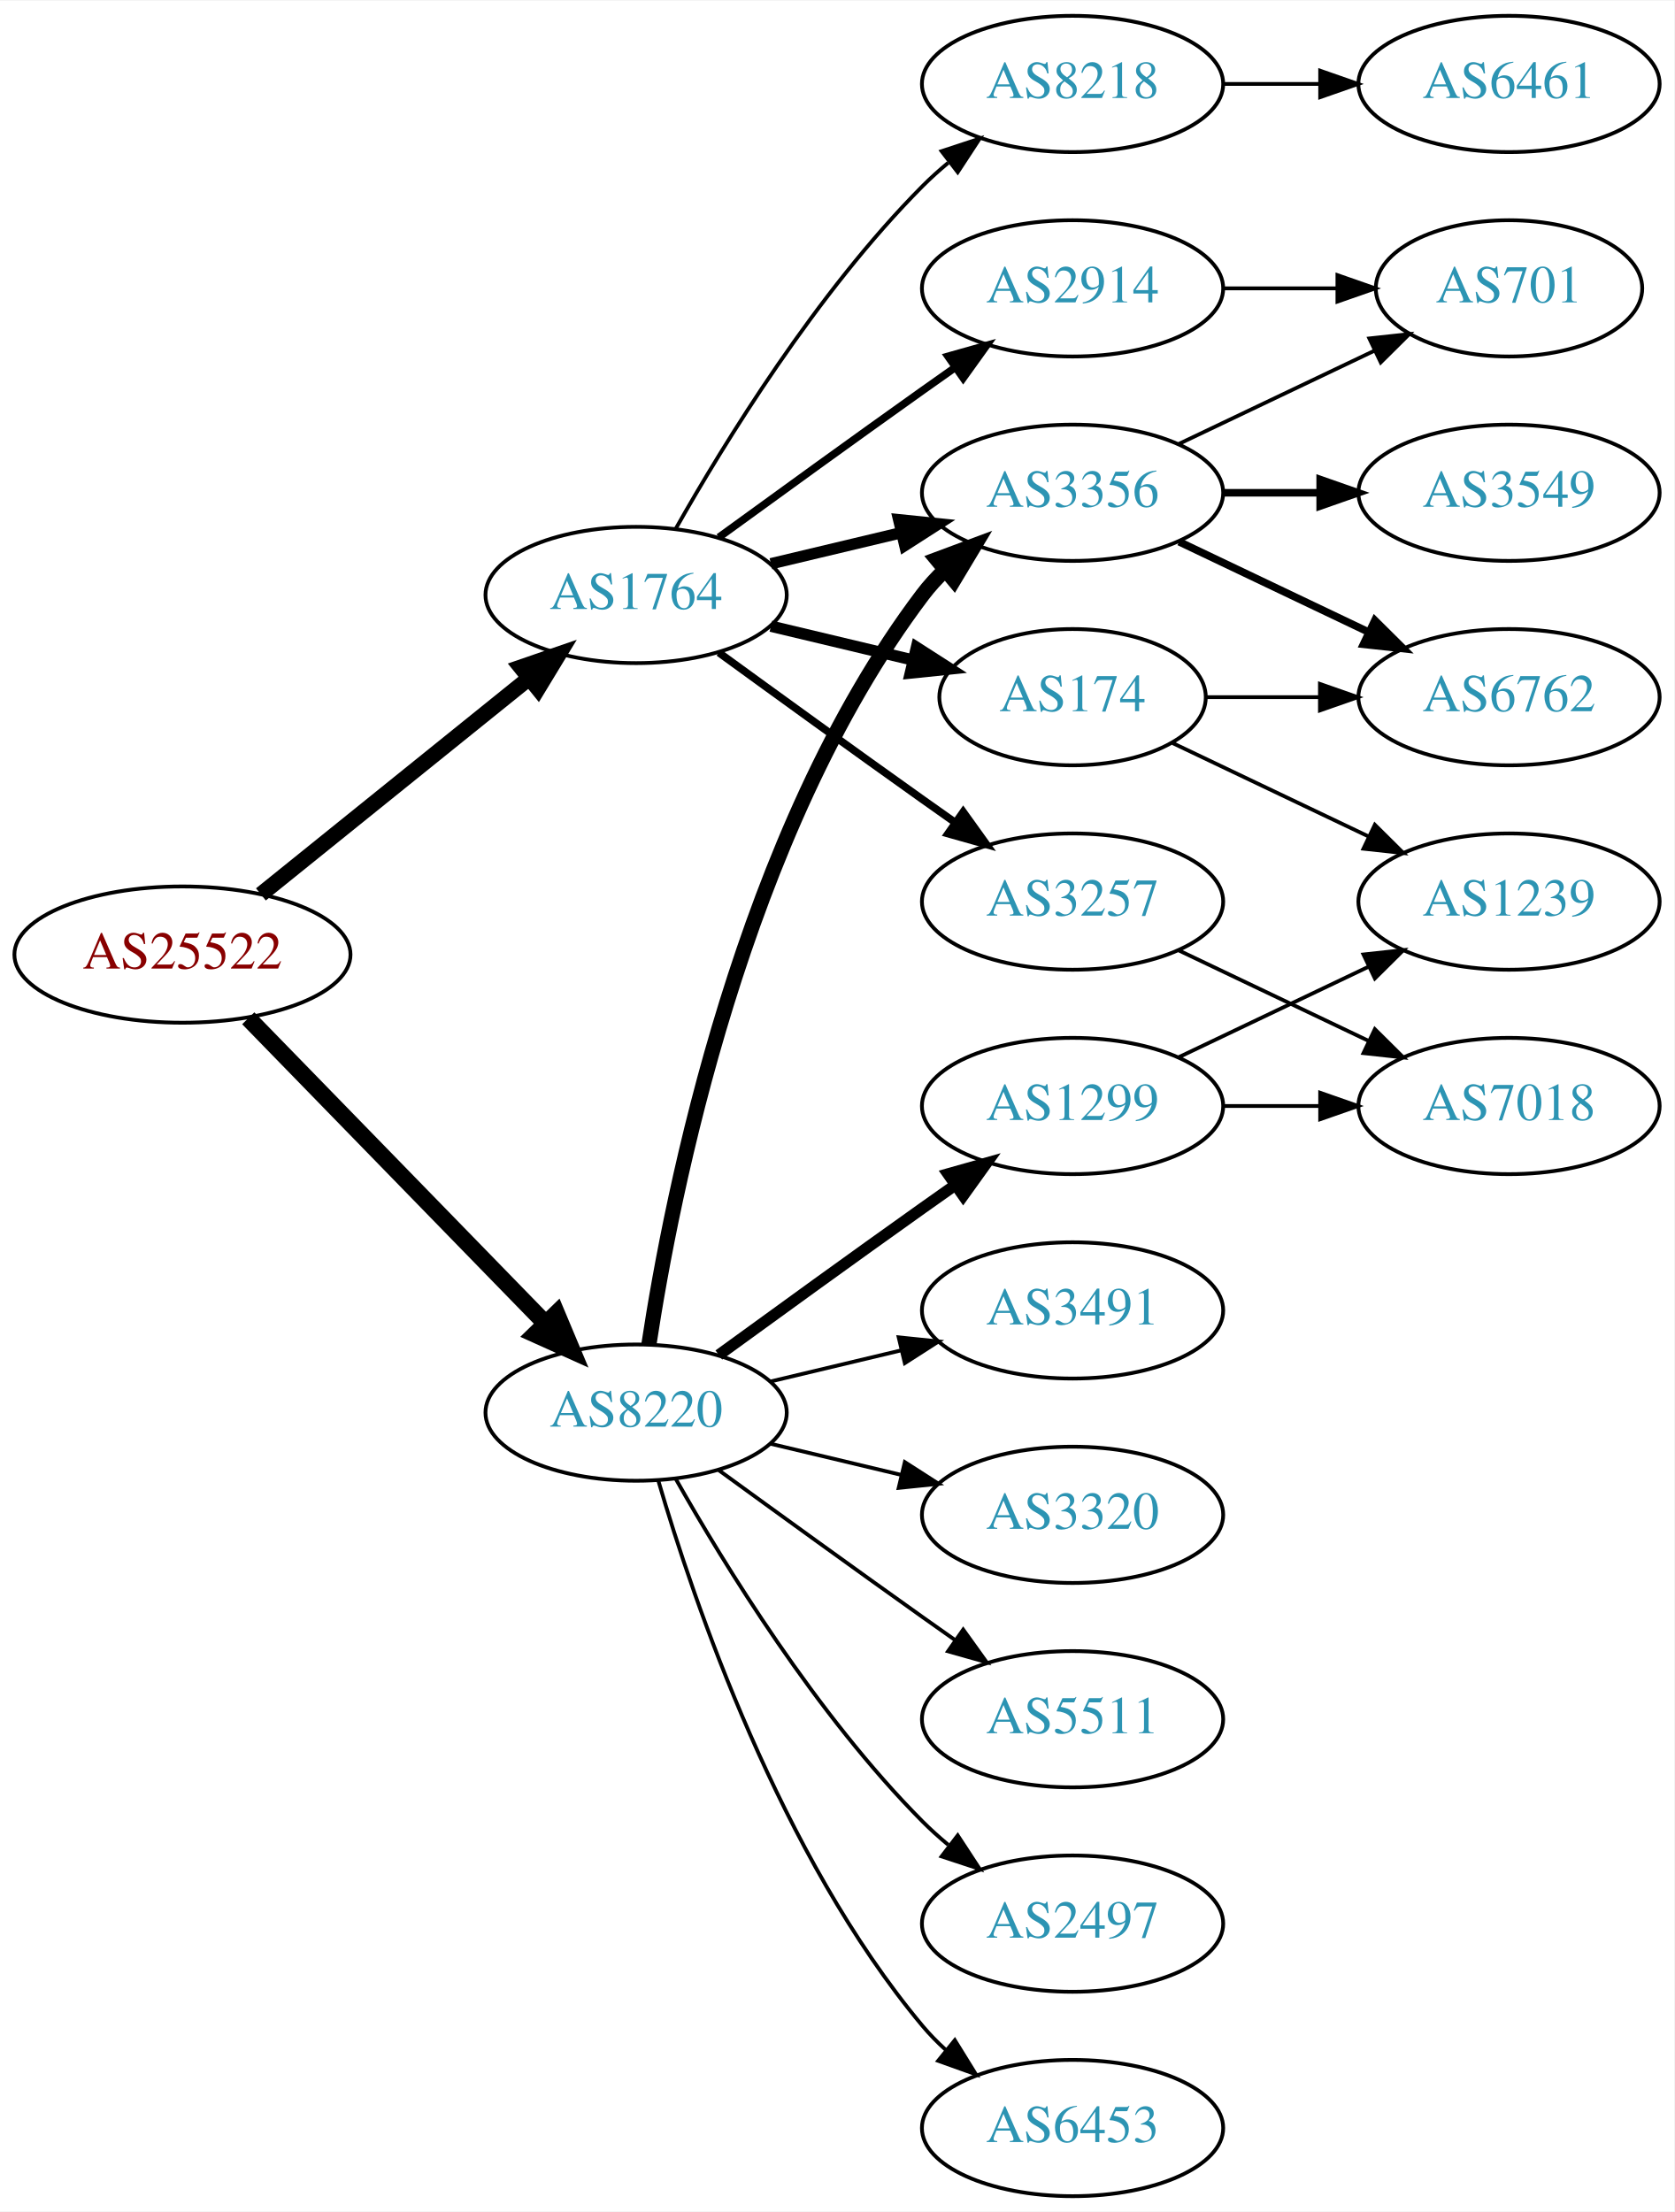
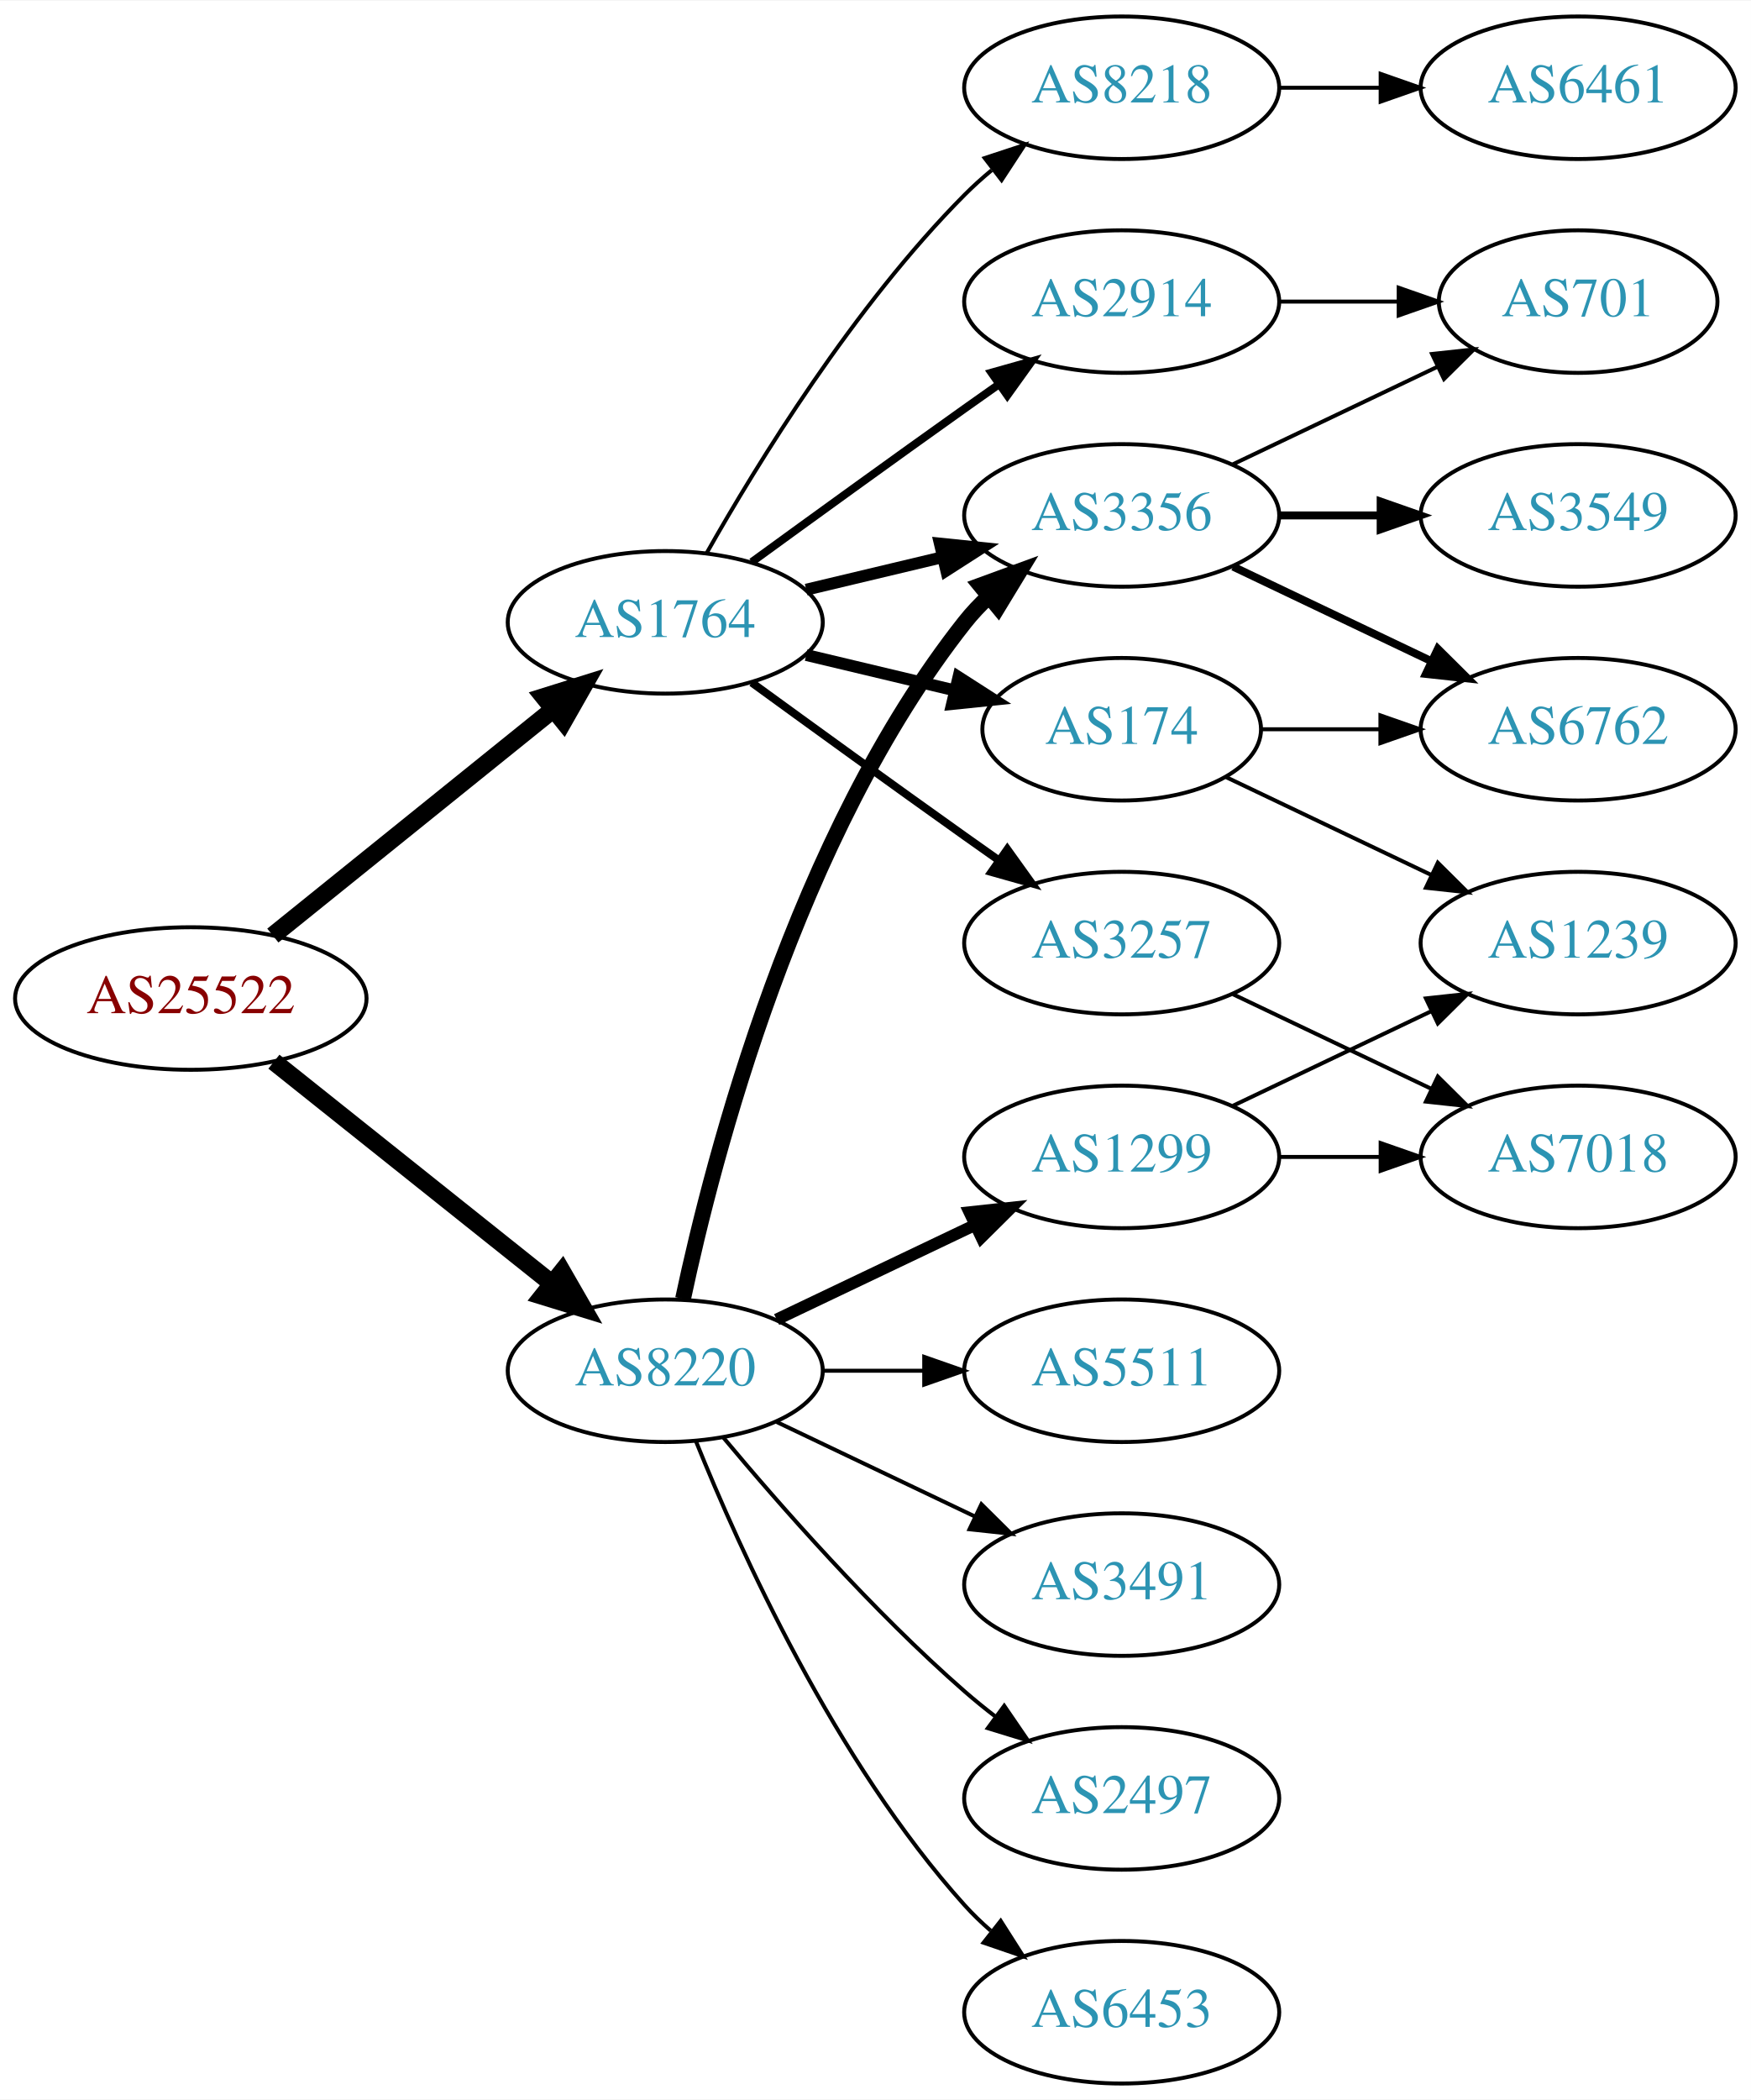
- <svg xmlns="http://www.w3.org/2000/svg" xmlns:xlink="http://www.w3.org/1999/xlink" width="442pt" height="584pt" viewBox="0.00 0.00 442.27 584.00">
-   <g id="graph0" class="graph" transform="scale(1 1) rotate(0) translate(4 580)">
-     <polygon fill="white" stroke="none" points="-4,4 -4,-580 438.271,-580 438.271,4 -4,4" />
+ <svg xmlns="http://www.w3.org/2000/svg" xmlns:xlink="http://www.w3.org/1999/xlink" width="442pt" height="530pt" viewBox="0.00 0.00 442.27 530.00">
+   <g id="graph0" class="graph" transform="scale(1 1) rotate(0) translate(4 526)">
+     <polygon fill="white" stroke="none" points="-4,4 -4,-526 438.271,-526 438.271,4 -4,4" />
    <g id="node1" class="node">
      <g id="a_node1">
        <a xlink:href="/asn/25522" xlink:title="AS25522 ~ Travelport Austria GmbH [AT]">
-           <ellipse fill="#ffffff" stroke="black" cx="44.196" cy="-328" rx="44.393" ry="18" />
-           <text text-anchor="middle" x="44.196" y="-324.3" font-family="Times,serif" font-size="14.00" fill="#880000">AS25522</text>
+           <ellipse fill="#ffffff" stroke="black" cx="44.196" cy="-274" rx="44.393" ry="18" />
+           <text text-anchor="middle" x="44.196" y="-270.3" font-family="Times,serif" font-size="14.00" fill="#880000">AS25522</text>
        </a>
      </g>
    </g>
    <g id="node2" class="node">
      <g id="a_node2">
        <a xlink:href="/asn/1764" xlink:title="AS1764 ~ NEXTLAYER-AS [AT]">
-           <ellipse fill="#ffffff" stroke="black" cx="164.039" cy="-423" rx="39.794" ry="18" />
-           <text text-anchor="middle" x="164.039" y="-419.3" font-family="Times,serif" font-size="14.00" fill="#2c94b3">AS1764</text>
+           <ellipse fill="#ffffff" stroke="black" cx="164.039" cy="-369" rx="39.794" ry="18" />
+           <text text-anchor="middle" x="164.039" y="-365.3" font-family="Times,serif" font-size="14.00" fill="#2c94b3">AS1764</text>
        </a>
      </g>
    </g>
    <g id="edge1" class="edge">
-       <path fill="none" stroke="black" stroke-width="4.125" d="M64.92,-343.901C84.325,-359.544 114.111,-383.557 135.775,-401.021" />
-       <polygon fill="black" stroke="black" stroke-width="4.125" points="133.592,-403.897 143.642,-407.363 138.122,-398.277 133.592,-403.897" />
+       <path fill="none" stroke="black" stroke-width="4.5" d="M64.92,-289.901C84.325,-305.544 114.111,-329.557 135.775,-347.021" />
+       <polygon fill="black" stroke="black" stroke-width="4.5" points="133.386,-350.153 143.642,-353.363 138.328,-344.022 133.386,-350.153" />
    </g>
    <g id="node3" class="node">
      <g id="a_node3">
        <a xlink:href="/asn/8220" xlink:title="AS8220 ~ COLT [GB]">
-           <ellipse fill="#ffffff" stroke="black" cx="164.039" cy="-207" rx="39.794" ry="18" />
-           <text text-anchor="middle" x="164.039" y="-203.3" font-family="Times,serif" font-size="14.00" fill="#2c94b3">AS8220</text>
+           <ellipse fill="#ffffff" stroke="black" cx="164.039" cy="-180" rx="39.794" ry="18" />
+           <text text-anchor="middle" x="164.039" y="-176.3" font-family="Times,serif" font-size="14.00" fill="#2c94b3">AS8220</text>
        </a>
      </g>
    </g>
    <g id="edge2" class="edge">
-       <path fill="none" stroke="black" stroke-width="4.5" d="M61.582,-311.175C82.011,-290.198 117.049,-254.222 140.129,-230.523" />
-       <polygon fill="black" stroke="black" stroke-width="4.5" points="143.013,-233.206 147.169,-223.295 137.371,-227.712 143.013,-233.206" />
+       <path fill="none" stroke="black" stroke-width="4.5" d="M65.186,-258.054C84.518,-242.634 113.969,-219.141 135.512,-201.957" />
+       <polygon fill="black" stroke="black" stroke-width="4.5" points="137.981,-205.024 143.343,-195.71 133.071,-198.868 137.981,-205.024" />
    </g>
    <g id="node4" class="node">
      <g id="a_node4">
-         <a xlink:href="/asn/3356" xlink:title="AS3356 ~ Level 3 Parent, LLC [US]">
+         <a xlink:href="/asn/2914" xlink:title="AS2914 ~ NTT America, Inc. [US]">
          <ellipse fill="#ffffff" stroke="black" cx="279.332" cy="-450" rx="39.794" ry="18" />
-           <text text-anchor="middle" x="279.332" y="-446.3" font-family="Times,serif" font-size="14.00" fill="#2c94b3">AS3356</text>
+           <text text-anchor="middle" x="279.332" y="-446.3" font-family="Times,serif" font-size="14.00" fill="#2c94b3">AS2914</text>
        </a>
      </g>
    </g>
    <g id="edge3" class="edge">
-       <path fill="none" stroke="black" stroke-width="3" d="M199.646,-431.248C210.517,-433.838 222.671,-436.735 234.114,-439.462" />
-       <polygon fill="black" stroke="black" stroke-width="3" points="233.397,-442.889 243.936,-441.803 235.02,-436.08 233.397,-442.889" />
+       <path fill="none" stroke="black" stroke-width="2" d="M185.887,-384.222C200.821,-395.091 221.435,-410.025 239.685,-423 242.506,-425.005 245.449,-427.085 248.397,-429.159" />
+       <polygon fill="black" stroke="black" stroke-width="2" points="246.424,-432.05 256.621,-434.926 250.443,-426.319 246.424,-432.05" />
    </g>
    <g id="node5" class="node">
      <g id="a_node5">
-         <a xlink:href="/asn/174" xlink:title="AS174 ~ Cogent Communications [US]">
-           <ellipse fill="#ffffff" stroke="black" cx="279.332" cy="-396" rx="35.194" ry="18" />
-           <text text-anchor="middle" x="279.332" y="-392.3" font-family="Times,serif" font-size="14.00" fill="#2c94b3">AS174</text>
+         <a xlink:href="/asn/3257" xlink:title="AS3257 ~ GTT [DE]">
+           <ellipse fill="#ffffff" stroke="black" cx="279.332" cy="-288" rx="39.794" ry="18" />
+           <text text-anchor="middle" x="279.332" y="-284.3" font-family="Times,serif" font-size="14.00" fill="#2c94b3">AS3257</text>
        </a>
      </g>
    </g>
    <g id="edge4" class="edge">
-       <path fill="none" stroke="black" stroke-width="3" d="M199.646,-414.752C211.44,-411.942 224.745,-408.771 237.013,-405.847" />
-       <polygon fill="black" stroke="black" stroke-width="3" points="238.101,-409.186 247.018,-403.463 236.479,-402.376 238.101,-409.186" />
+       <path fill="none" stroke="black" stroke-width="2" d="M185.887,-353.778C200.821,-342.909 221.435,-327.975 239.685,-315 242.506,-312.995 245.449,-310.915 248.397,-308.841" />
+       <polygon fill="black" stroke="black" stroke-width="2" points="250.443,-311.681 256.621,-303.074 246.424,-305.95 250.443,-311.681" />
    </g>
    <g id="node6" class="node">
      <g id="a_node6">
-         <a xlink:href="/asn/2914" xlink:title="AS2914 ~ NTT America, Inc. [US]">
-           <ellipse fill="#ffffff" stroke="black" cx="279.332" cy="-504" rx="39.794" ry="18" />
-           <text text-anchor="middle" x="279.332" y="-500.3" font-family="Times,serif" font-size="14.00" fill="#2c94b3">AS2914</text>
+         <a xlink:href="/asn/174" xlink:title="AS174 ~ Cogent Communications [US]">
+           <ellipse fill="#ffffff" stroke="black" cx="279.332" cy="-342" rx="35.194" ry="18" />
+           <text text-anchor="middle" x="279.332" y="-338.3" font-family="Times,serif" font-size="14.00" fill="#2c94b3">AS174</text>
        </a>
      </g>
    </g>
    <g id="edge5" class="edge">
-       <path fill="none" stroke="black" stroke-width="2" d="M185.887,-438.222C200.821,-449.091 221.435,-464.025 239.685,-477 242.506,-479.005 245.449,-481.085 248.397,-483.159" />
-       <polygon fill="black" stroke="black" stroke-width="2" points="246.424,-486.05 256.621,-488.926 250.443,-480.319 246.424,-486.05" />
+       <path fill="none" stroke="black" stroke-width="3" d="M199.646,-360.752C211.44,-357.942 224.745,-354.771 237.013,-351.847" />
+       <polygon fill="black" stroke="black" stroke-width="3" points="238.101,-355.186 247.018,-349.463 236.479,-348.376 238.101,-355.186" />
    </g>
    <g id="node7" class="node">
      <g id="a_node7">
-         <a xlink:href="/asn/8218" xlink:title="AS8218 ~ legacy Neotelecoms [FR]">
-           <ellipse fill="#ffffff" stroke="black" cx="279.332" cy="-558" rx="39.794" ry="18" />
-           <text text-anchor="middle" x="279.332" y="-554.3" font-family="Times,serif" font-size="14.00" fill="#2c94b3">AS8218</text>
+         <a xlink:href="/asn/3356" xlink:title="AS3356 ~ Level 3 Parent, LLC [US]">
+           <ellipse fill="#ffffff" stroke="black" cx="279.332" cy="-396" rx="39.794" ry="18" />
+           <text text-anchor="middle" x="279.332" y="-392.3" font-family="Times,serif" font-size="14.00" fill="#2c94b3">AS3356</text>
        </a>
      </g>
    </g>
    <g id="edge6" class="edge">
-       <path fill="none" stroke="black" d="M174.498,-440.49C187.28,-463.096 211.712,-502.886 239.685,-531 241.796,-533.121 244.092,-535.188 246.477,-537.171" />
-       <polygon fill="black" stroke="black" points="244.73,-540.242 254.793,-543.556 248.993,-534.69 244.73,-540.242" />
+       <path fill="none" stroke="black" stroke-width="3" d="M199.646,-377.248C210.517,-379.838 222.671,-382.735 234.114,-385.462" />
+       <polygon fill="black" stroke="black" stroke-width="3" points="233.397,-388.889 243.936,-387.803 235.02,-382.08 233.397,-388.889" />
    </g>
    <g id="node8" class="node">
      <g id="a_node8">
-         <a xlink:href="/asn/3257" xlink:title="AS3257 ~ GTT [DE]">
-           <ellipse fill="#ffffff" stroke="black" cx="279.332" cy="-342" rx="39.794" ry="18" />
-           <text text-anchor="middle" x="279.332" y="-338.3" font-family="Times,serif" font-size="14.00" fill="#2c94b3">AS3257</text>
+         <a xlink:href="/asn/8218" xlink:title="AS8218 ~ legacy Neotelecoms [FR]">
+           <ellipse fill="#ffffff" stroke="black" cx="279.332" cy="-504" rx="39.794" ry="18" />
+           <text text-anchor="middle" x="279.332" y="-500.3" font-family="Times,serif" font-size="14.00" fill="#2c94b3">AS8218</text>
        </a>
      </g>
    </g>
    <g id="edge7" class="edge">
-       <path fill="none" stroke="black" stroke-width="2" d="M185.887,-407.778C200.821,-396.909 221.435,-381.975 239.685,-369 242.506,-366.995 245.449,-364.915 248.397,-362.841" />
-       <polygon fill="black" stroke="black" stroke-width="2" points="250.443,-365.681 256.621,-357.074 246.424,-359.95 250.443,-365.681" />
-     </g>
-     <g id="edge21" class="edge">
-       <path fill="none" stroke="black" stroke-width="4" d="M167.415,-224.986C173.389,-264.422 192.1,-359.995 239.685,-423 241.442,-425.327 243.459,-427.529 245.629,-429.596" />
-       <polygon fill="black" stroke="black" stroke-width="4" points="243.513,-432.389 253.441,-436.088 247.987,-427.005 243.513,-432.389" />
+       <path fill="none" stroke="black" d="M174.498,-386.49C187.28,-409.096 211.712,-448.886 239.685,-477 241.796,-479.121 244.092,-481.188 246.477,-483.171" />
+       <polygon fill="black" stroke="black" points="244.73,-486.242 254.793,-489.556 248.993,-480.69 244.73,-486.242" />
+     </g>
+     <g id="edge16" class="edge">
+       <path fill="none" stroke="black" stroke-width="4" d="M168.529,-198.16C176.16,-234.03 197.152,-315.155 239.685,-369 241.493,-371.288 243.545,-373.462 245.74,-375.51" />
+       <polygon fill="black" stroke="black" stroke-width="4" points="243.651,-378.323 253.6,-381.966 248.094,-372.914 243.651,-378.323" />
    </g>
    <g id="node15" class="node">
      <g id="a_node15">
-         <a xlink:href="/asn/3491" xlink:title="AS3491 ~ PCCW Global, Inc. [US]">
+         <a xlink:href="/asn/1299" xlink:title="AS1299 ~ Telia Carrier [EU]">
          <ellipse fill="#ffffff" stroke="black" cx="279.332" cy="-234" rx="39.794" ry="18" />
-           <text text-anchor="middle" x="279.332" y="-230.3" font-family="Times,serif" font-size="14.00" fill="#2c94b3">AS3491</text>
-         </a>
-       </g>
-     </g>
-     <g id="edge16" class="edge">
-       <path fill="none" stroke="black" d="M199.646,-215.248C210.517,-217.838 222.671,-220.735 234.114,-223.462" />
-       <polygon fill="black" stroke="black" points="233.397,-226.889 243.936,-225.803 235.02,-220.08 233.397,-226.889" />
+           <text text-anchor="middle" x="279.332" y="-230.3" font-family="Times,serif" font-size="14.00" fill="#2c94b3">AS1299</text>
+         </a>
+       </g>
+     </g>
+     <g id="edge17" class="edge">
+       <path fill="none" stroke="black" stroke-width="3" d="M192.175,-192.934C207.169,-200.081 225.99,-209.052 242.213,-216.785" />
+       <polygon fill="black" stroke="black" stroke-width="3" points="240.884,-220.028 251.417,-221.171 243.895,-213.709 240.884,-220.028" />
    </g>
    <g id="node16" class="node">
      <g id="a_node16">
-         <a xlink:href="/asn/1299" xlink:title="AS1299 ~ Telia Carrier [EU]">
-           <ellipse fill="#ffffff" stroke="black" cx="279.332" cy="-288" rx="39.794" ry="18" />
-           <text text-anchor="middle" x="279.332" y="-284.3" font-family="Times,serif" font-size="14.00" fill="#2c94b3">AS1299</text>
-         </a>
-       </g>
-     </g>
-     <g id="edge17" class="edge">
-       <path fill="none" stroke="black" stroke-width="3" d="M185.887,-222.222C200.821,-233.091 221.435,-248.025 239.685,-261 242.506,-263.005 245.449,-265.085 248.397,-267.159" />
-       <polygon fill="black" stroke="black" stroke-width="3" points="246.424,-270.05 256.621,-272.926 250.443,-264.319 246.424,-270.05" />
+         <a xlink:href="/asn/2497" xlink:title="AS2497 ~ Internet Initiative Japan Inc. [JP]">
+           <ellipse fill="#ffffff" stroke="black" cx="279.332" cy="-72" rx="39.794" ry="18" />
+           <text text-anchor="middle" x="279.332" y="-68.3" font-family="Times,serif" font-size="14.00" fill="#2c94b3">AS2497</text>
+         </a>
+       </g>
+     </g>
+     <g id="edge18" class="edge">
+       <path fill="none" stroke="black" d="M178.669,-163.183C192.951,-146.071 216.498,-119.255 239.685,-99 242.151,-96.846 244.789,-94.706 247.487,-92.628" />
+       <polygon fill="black" stroke="black" points="249.66,-95.375 255.641,-86.63 245.512,-89.736 249.66,-95.375" />
    </g>
    <g id="node17" class="node">
      <g id="a_node17">
-         <a xlink:href="/asn/3320" xlink:title="AS3320 ~ DTAG [DE]">
-           <ellipse fill="#ffffff" stroke="black" cx="279.332" cy="-180" rx="39.794" ry="18" />
-           <text text-anchor="middle" x="279.332" y="-176.3" font-family="Times,serif" font-size="14.00" fill="#2c94b3">AS3320</text>
-         </a>
-       </g>
-     </g>
-     <g id="edge18" class="edge">
-       <path fill="none" stroke="black" d="M199.646,-198.752C210.517,-196.162 222.671,-193.265 234.114,-190.538" />
-       <polygon fill="black" stroke="black" points="235.02,-193.92 243.936,-188.197 233.397,-187.111 235.02,-193.92" />
+         <a xlink:href="/asn/6453" xlink:title="AS6453 ~ TATA COMMUNICATIONS (AMERICA) INC [US]">
+           <ellipse fill="#ffffff" stroke="black" cx="279.332" cy="-18" rx="39.794" ry="18" />
+           <text text-anchor="middle" x="279.332" y="-14.3" font-family="Times,serif" font-size="14.00" fill="#2c94b3">AS6453</text>
+         </a>
+       </g>
+     </g>
+     <g id="edge19" class="edge">
+       <path fill="none" stroke="black" d="M171.786,-162.213C182.837,-134.757 206.891,-81.422 239.685,-45 241.688,-42.776 243.906,-40.637 246.239,-38.603" />
+       <polygon fill="black" stroke="black" points="248.769,-41.065 254.458,-32.127 244.437,-35.567 248.769,-41.065" />
    </g>
    <g id="node18" class="node">
      <g id="a_node18">
        <a xlink:href="/asn/5511" xlink:title="AS5511 ~ Orange S.A. [FR]">
-           <ellipse fill="#ffffff" stroke="black" cx="279.332" cy="-126" rx="39.794" ry="18" />
-           <text text-anchor="middle" x="279.332" y="-122.3" font-family="Times,serif" font-size="14.00" fill="#2c94b3">AS5511</text>
-         </a>
-       </g>
-     </g>
-     <g id="edge19" class="edge">
-       <path fill="none" stroke="black" d="M185.887,-191.778C200.821,-180.909 221.435,-165.975 239.685,-153 242.506,-150.995 245.449,-148.915 248.397,-146.841" />
-       <polygon fill="black" stroke="black" points="250.443,-149.681 256.621,-141.074 246.424,-143.95 250.443,-149.681" />
+           <ellipse fill="#ffffff" stroke="black" cx="279.332" cy="-180" rx="39.794" ry="18" />
+           <text text-anchor="middle" x="279.332" y="-176.3" font-family="Times,serif" font-size="14.00" fill="#2c94b3">AS5511</text>
+         </a>
+       </g>
+     </g>
+     <g id="edge20" class="edge">
+       <path fill="none" stroke="black" d="M203.711,-180C211.914,-180 220.678,-180 229.21,-180" />
+       <polygon fill="black" stroke="black" points="229.449,-183.5 239.449,-180 229.449,-176.5 229.449,-183.5" />
    </g>
    <g id="node19" class="node">
      <g id="a_node19">
-         <a xlink:href="/asn/2497" xlink:title="AS2497 ~ Internet Initiative Japan Inc. [JP]">
-           <ellipse fill="#ffffff" stroke="black" cx="279.332" cy="-72" rx="39.794" ry="18" />
-           <text text-anchor="middle" x="279.332" y="-68.3" font-family="Times,serif" font-size="14.00" fill="#2c94b3">AS2497</text>
-         </a>
-       </g>
-     </g>
-     <g id="edge20" class="edge">
-       <path fill="none" stroke="black" d="M174.498,-189.51C187.28,-166.904 211.712,-127.114 239.685,-99 241.796,-96.879 244.092,-94.812 246.477,-92.829" />
-       <polygon fill="black" stroke="black" points="248.993,-95.31 254.793,-86.444 244.73,-89.758 248.993,-95.31" />
-     </g>
-     <g id="node20" class="node">
-       <g id="a_node20">
-         <a xlink:href="/asn/6453" xlink:title="AS6453 ~ TATA COMMUNICATIONS (AMERICA) INC [US]">
-           <ellipse fill="#ffffff" stroke="black" cx="279.332" cy="-18" rx="39.794" ry="18" />
-           <text text-anchor="middle" x="279.332" y="-14.3" font-family="Times,serif" font-size="14.00" fill="#2c94b3">AS6453</text>
-         </a>
-       </g>
-     </g>
-     <g id="edge22" class="edge">
-       <path fill="none" stroke="black" d="M169.913,-188.998C179.227,-157.156 202.043,-90.019 239.685,-45 241.555,-42.763 243.654,-40.626 245.88,-38.604" />
-       <polygon fill="black" stroke="black" points="248.227,-41.208 253.799,-32.196 243.823,-35.766 248.227,-41.208" />
+         <a xlink:href="/asn/3491" xlink:title="AS3491 ~ PCCW Global, Inc. [US]">
+           <ellipse fill="#ffffff" stroke="black" cx="279.332" cy="-126" rx="39.794" ry="18" />
+           <text text-anchor="middle" x="279.332" y="-122.3" font-family="Times,serif" font-size="14.00" fill="#2c94b3">AS3491</text>
+         </a>
+       </g>
+     </g>
+     <g id="edge21" class="edge">
+       <path fill="none" stroke="black" d="M192.175,-167.066C207.169,-159.919 225.99,-150.948 242.213,-143.215" />
+       <polygon fill="black" stroke="black" points="243.895,-146.291 251.417,-138.829 240.884,-139.972 243.895,-146.291" />
    </g>
    <g id="node9" class="node">
      <g id="a_node9">
-         <a xlink:href="/asn/3549" xlink:title="AS3549 ~ Level 3 Parent, LLC [US]">
-           <ellipse fill="#ffffff" stroke="black" cx="394.625" cy="-450" rx="39.794" ry="18" />
-           <text text-anchor="middle" x="394.625" y="-446.3" font-family="Times,serif" font-size="14.00" fill="#2c94b3">AS3549</text>
+         <a xlink:href="/asn/701" xlink:title="AS701 ~ UUNET [US]">
+           <ellipse fill="#ffffff" stroke="black" cx="394.625" cy="-450" rx="35.194" ry="18" />
+           <text text-anchor="middle" x="394.625" y="-446.3" font-family="Times,serif" font-size="14.00" fill="#2c94b3">AS701</text>
        </a>
      </g>
    </g>
    <g id="edge8" class="edge">
-       <path fill="none" stroke="black" stroke-width="2" d="M319.004,-450C327.207,-450 335.971,-450 344.503,-450" />
-       <polygon fill="black" stroke="black" stroke-width="2" points="344.742,-453.5 354.742,-450 344.742,-446.5 344.742,-453.5" />
+       <path fill="none" stroke="black" d="M319.004,-450C328.709,-450 339.2,-450 349.163,-450" />
+       <polygon fill="black" stroke="black" points="349.299,-453.5 359.299,-450 349.299,-446.5 349.299,-453.5" />
    </g>
    <g id="node10" class="node">
      <g id="a_node10">
-         <a xlink:href="/asn/6762" xlink:title="AS6762 ~ TELECOM ITALIA SPARKLE S.p.A. [IT]">
-           <ellipse fill="#ffffff" stroke="black" cx="394.625" cy="-396" rx="39.794" ry="18" />
-           <text text-anchor="middle" x="394.625" y="-392.3" font-family="Times,serif" font-size="14.00" fill="#2c94b3">AS6762</text>
+         <a xlink:href="/asn/7018" xlink:title="AS7018 ~ AT&amp;T Services, Inc. [US]">
+           <ellipse fill="#ffffff" stroke="black" cx="394.625" cy="-234" rx="39.794" ry="18" />
+           <text text-anchor="middle" x="394.625" y="-230.3" font-family="Times,serif" font-size="14.00" fill="#2c94b3">AS7018</text>
        </a>
      </g>
    </g>
    <g id="edge9" class="edge">
-       <path fill="none" stroke="black" stroke-width="2" d="M307.468,-437.066C322.462,-429.919 341.283,-420.948 357.506,-413.215" />
-       <polygon fill="black" stroke="black" stroke-width="2" points="359.188,-416.291 366.71,-408.829 356.177,-409.972 359.188,-416.291" />
+       <path fill="none" stroke="black" d="M307.468,-275.066C322.462,-267.919 341.283,-258.948 357.506,-251.215" />
+       <polygon fill="black" stroke="black" points="359.188,-254.291 366.71,-246.829 356.177,-247.972 359.188,-254.291" />
    </g>
    <g id="node11" class="node">
      <g id="a_node11">
-         <a xlink:href="/asn/701" xlink:title="AS701 ~ UUNET [US]">
-           <ellipse fill="#ffffff" stroke="black" cx="394.625" cy="-504" rx="35.194" ry="18" />
-           <text text-anchor="middle" x="394.625" y="-500.3" font-family="Times,serif" font-size="14.00" fill="#2c94b3">AS701</text>
+         <a xlink:href="/asn/6762" xlink:title="AS6762 ~ TELECOM ITALIA SPARKLE S.p.A. [IT]">
+           <ellipse fill="#ffffff" stroke="black" cx="394.625" cy="-342" rx="39.794" ry="18" />
+           <text text-anchor="middle" x="394.625" y="-338.3" font-family="Times,serif" font-size="14.00" fill="#2c94b3">AS6762</text>
        </a>
      </g>
    </g>
    <g id="edge10" class="edge">
-       <path fill="none" stroke="black" d="M307.468,-462.934C322.9,-470.29 342.385,-479.577 358.92,-487.459" />
-       <polygon fill="black" stroke="black" points="357.729,-490.768 368.262,-491.911 360.741,-484.449 357.729,-490.768" />
-     </g>
-     <g id="edge12" class="edge">
-       <path fill="none" stroke="black" d="M314.631,-396C324.008,-396 334.358,-396 344.393,-396" />
-       <polygon fill="black" stroke="black" points="344.681,-399.5 354.681,-396 344.681,-392.5 344.681,-399.5" />
+       <path fill="none" stroke="black" d="M314.631,-342C324.008,-342 334.358,-342 344.393,-342" />
+       <polygon fill="black" stroke="black" points="344.681,-345.5 354.681,-342 344.681,-338.5 344.681,-345.5" />
    </g>
    <g id="node12" class="node">
      <g id="a_node12">
        <a xlink:href="/asn/1239" xlink:title="AS1239 ~ Sprint [US]">
-           <ellipse fill="#ffffff" stroke="black" cx="394.625" cy="-342" rx="39.794" ry="18" />
-           <text text-anchor="middle" x="394.625" y="-338.3" font-family="Times,serif" font-size="14.00" fill="#2c94b3">AS1239</text>
+           <ellipse fill="#ffffff" stroke="black" cx="394.625" cy="-288" rx="39.794" ry="18" />
+           <text text-anchor="middle" x="394.625" y="-284.3" font-family="Times,serif" font-size="14.00" fill="#2c94b3">AS1239</text>
        </a>
      </g>
    </g>
    <g id="edge11" class="edge">
-       <path fill="none" stroke="black" d="M305.757,-383.881C321.059,-376.587 340.783,-367.186 357.665,-359.14" />
-       <polygon fill="black" stroke="black" points="359.184,-362.293 366.705,-354.831 356.172,-355.974 359.184,-362.293" />
-     </g>
-     <g id="edge13" class="edge">
-       <path fill="none" stroke="black" d="M319.004,-504C328.709,-504 339.2,-504 349.163,-504" />
-       <polygon fill="black" stroke="black" points="349.299,-507.5 359.299,-504 349.299,-500.5 349.299,-507.5" />
+       <path fill="none" stroke="black" d="M305.757,-329.881C321.059,-322.587 340.783,-313.186 357.665,-305.14" />
+       <polygon fill="black" stroke="black" points="359.184,-308.293 366.705,-300.831 356.172,-301.974 359.184,-308.293" />
+     </g>
+     <g id="edge14" class="edge">
+       <path fill="none" stroke="black" d="M307.468,-408.934C322.9,-416.29 342.385,-425.577 358.92,-433.459" />
+       <polygon fill="black" stroke="black" points="357.729,-436.768 368.262,-437.911 360.741,-430.449 357.729,-436.768" />
+     </g>
+     <g id="edge12" class="edge">
+       <path fill="none" stroke="black" stroke-width="2" d="M307.468,-383.066C322.462,-375.919 341.283,-366.948 357.506,-359.215" />
+       <polygon fill="black" stroke="black" stroke-width="2" points="359.188,-362.291 366.71,-354.829 356.177,-355.972 359.188,-362.291" />
    </g>
    <g id="node13" class="node">
      <g id="a_node13">
-         <a xlink:href="/asn/6461" xlink:title="AS6461 ~ Zayo Bandwidth [US]">
-           <ellipse fill="#ffffff" stroke="black" cx="394.625" cy="-558" rx="39.794" ry="18" />
-           <text text-anchor="middle" x="394.625" y="-554.3" font-family="Times,serif" font-size="14.00" fill="#2c94b3">AS6461</text>
-         </a>
-       </g>
-     </g>
-     <g id="edge14" class="edge">
-       <path fill="none" stroke="black" d="M319.004,-558C327.207,-558 335.971,-558 344.503,-558" />
-       <polygon fill="black" stroke="black" points="344.742,-561.5 354.742,-558 344.742,-554.5 344.742,-561.5" />
+         <a xlink:href="/asn/3549" xlink:title="AS3549 ~ Level 3 Parent, LLC [US]">
+           <ellipse fill="#ffffff" stroke="black" cx="394.625" cy="-396" rx="39.794" ry="18" />
+           <text text-anchor="middle" x="394.625" y="-392.3" font-family="Times,serif" font-size="14.00" fill="#2c94b3">AS3549</text>
+         </a>
+       </g>
+     </g>
+     <g id="edge13" class="edge">
+       <path fill="none" stroke="black" stroke-width="2" d="M319.004,-396C327.207,-396 335.971,-396 344.503,-396" />
+       <polygon fill="black" stroke="black" stroke-width="2" points="344.742,-399.5 354.742,-396 344.742,-392.5 344.742,-399.5" />
    </g>
    <g id="node14" class="node">
      <g id="a_node14">
-         <a xlink:href="/asn/7018" xlink:title="AS7018 ~ AT&amp;T Services, Inc. [US]">
-           <ellipse fill="#ffffff" stroke="black" cx="394.625" cy="-288" rx="39.794" ry="18" />
-           <text text-anchor="middle" x="394.625" y="-284.3" font-family="Times,serif" font-size="14.00" fill="#2c94b3">AS7018</text>
+         <a xlink:href="/asn/6461" xlink:title="AS6461 ~ Zayo Bandwidth [US]">
+           <ellipse fill="#ffffff" stroke="black" cx="394.625" cy="-504" rx="39.794" ry="18" />
+           <text text-anchor="middle" x="394.625" y="-500.3" font-family="Times,serif" font-size="14.00" fill="#2c94b3">AS6461</text>
        </a>
      </g>
    </g>
    <g id="edge15" class="edge">
-       <path fill="none" stroke="black" d="M307.468,-329.066C322.462,-321.919 341.283,-312.948 357.506,-305.215" />
-       <polygon fill="black" stroke="black" points="359.188,-308.291 366.71,-300.829 356.177,-301.972 359.188,-308.291" />
+       <path fill="none" stroke="black" d="M319.004,-504C327.207,-504 335.971,-504 344.503,-504" />
+       <polygon fill="black" stroke="black" points="344.742,-507.5 354.742,-504 344.742,-500.5 344.742,-507.5" />
    </g>
    <g id="edge23" class="edge">
-       <path fill="none" stroke="black" d="M307.468,-300.934C322.462,-308.081 341.283,-317.052 357.506,-324.785" />
-       <polygon fill="black" stroke="black" points="356.177,-328.028 366.71,-329.171 359.188,-321.709 356.177,-328.028" />
-     </g>
-     <g id="edge24" class="edge">
-       <path fill="none" stroke="black" d="M319.004,-288C327.207,-288 335.971,-288 344.503,-288" />
-       <polygon fill="black" stroke="black" points="344.742,-291.5 354.742,-288 344.742,-284.5 344.742,-291.5" />
+       <path fill="none" stroke="black" d="M319.004,-234C327.207,-234 335.971,-234 344.503,-234" />
+       <polygon fill="black" stroke="black" points="344.742,-237.5 354.742,-234 344.742,-230.5 344.742,-237.5" />
+     </g>
+     <g id="edge22" class="edge">
+       <path fill="none" stroke="black" d="M307.468,-246.934C322.462,-254.081 341.283,-263.052 357.506,-270.785" />
+       <polygon fill="black" stroke="black" points="356.177,-274.028 366.71,-275.171 359.188,-267.709 356.177,-274.028" />
    </g>
  </g>
</svg>
